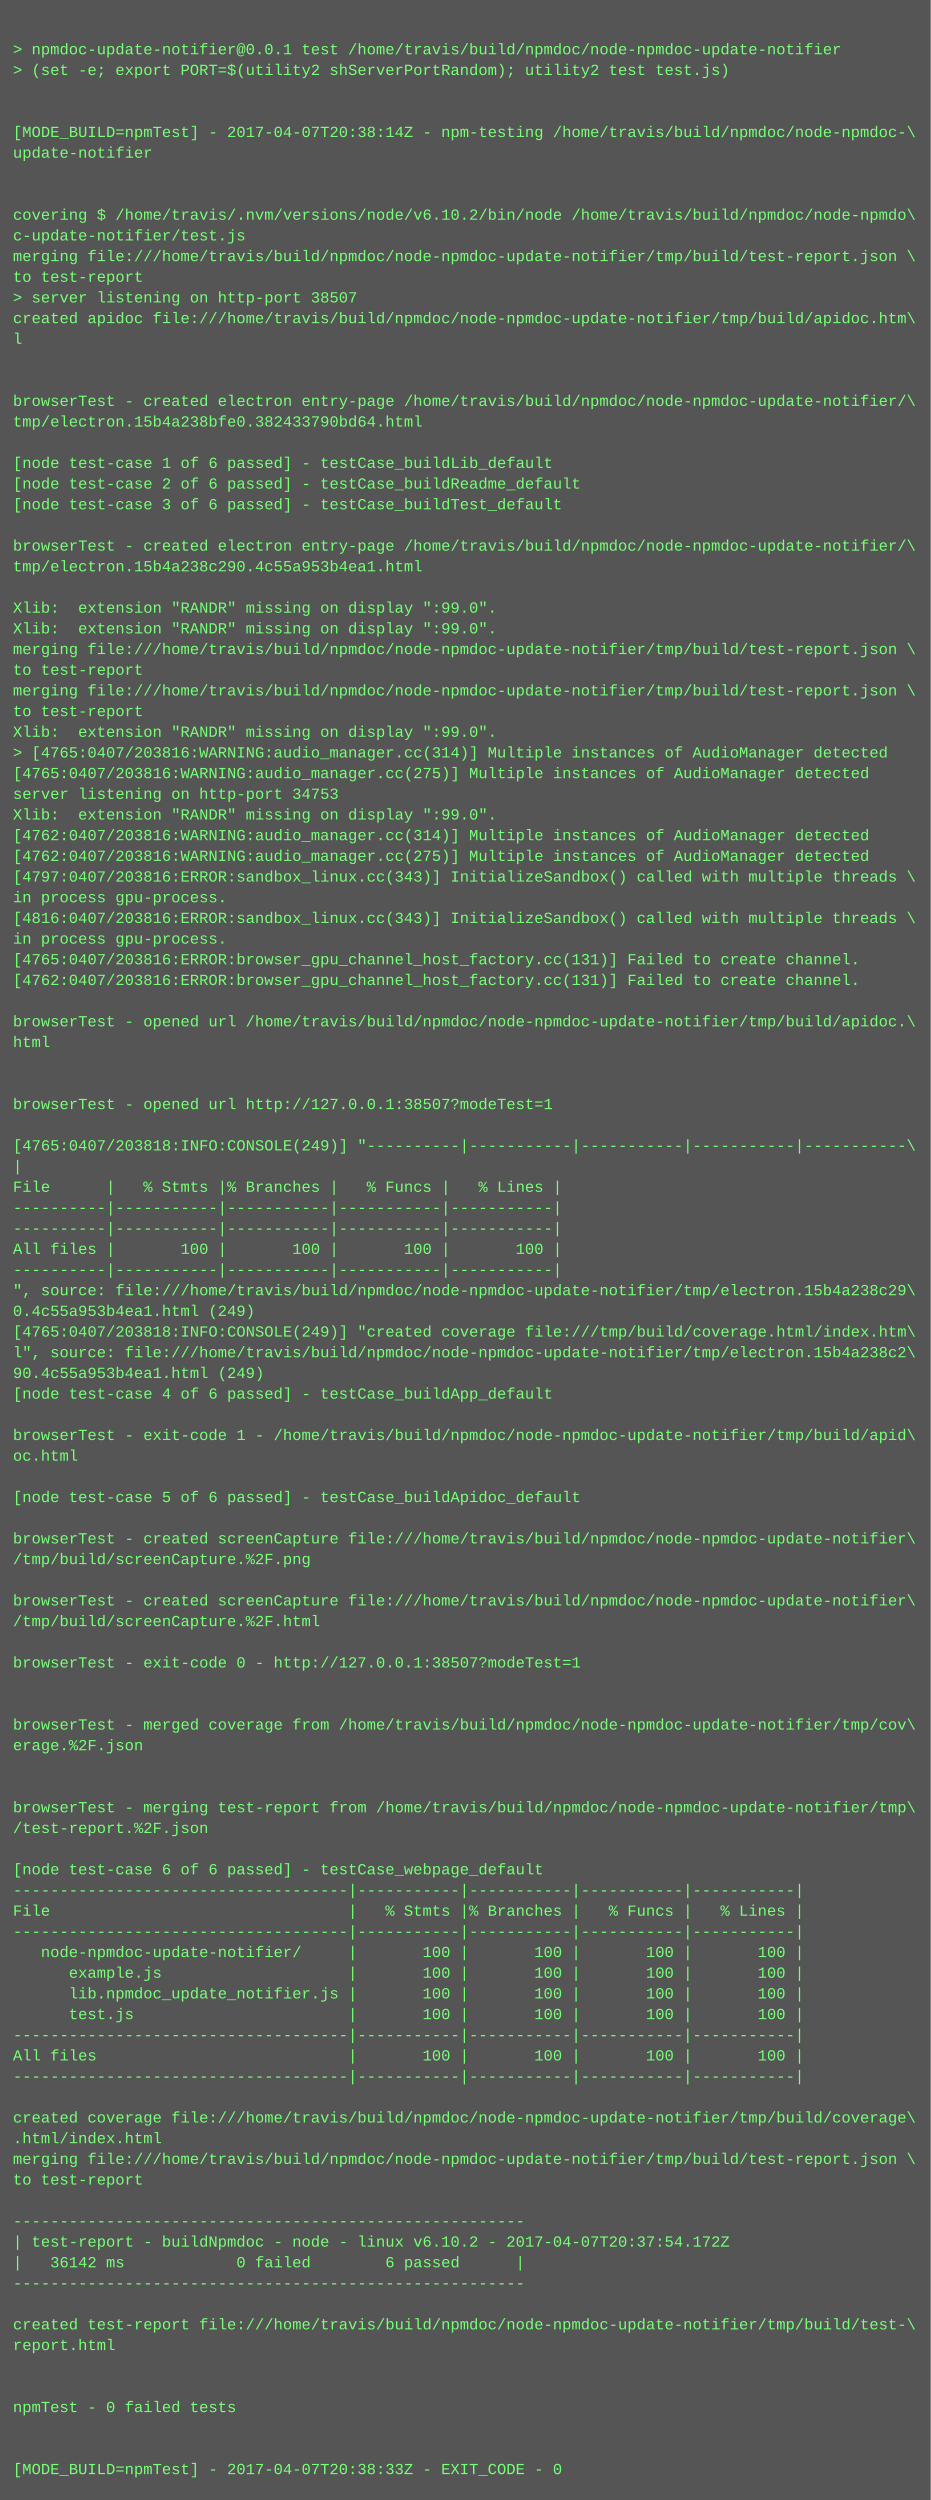
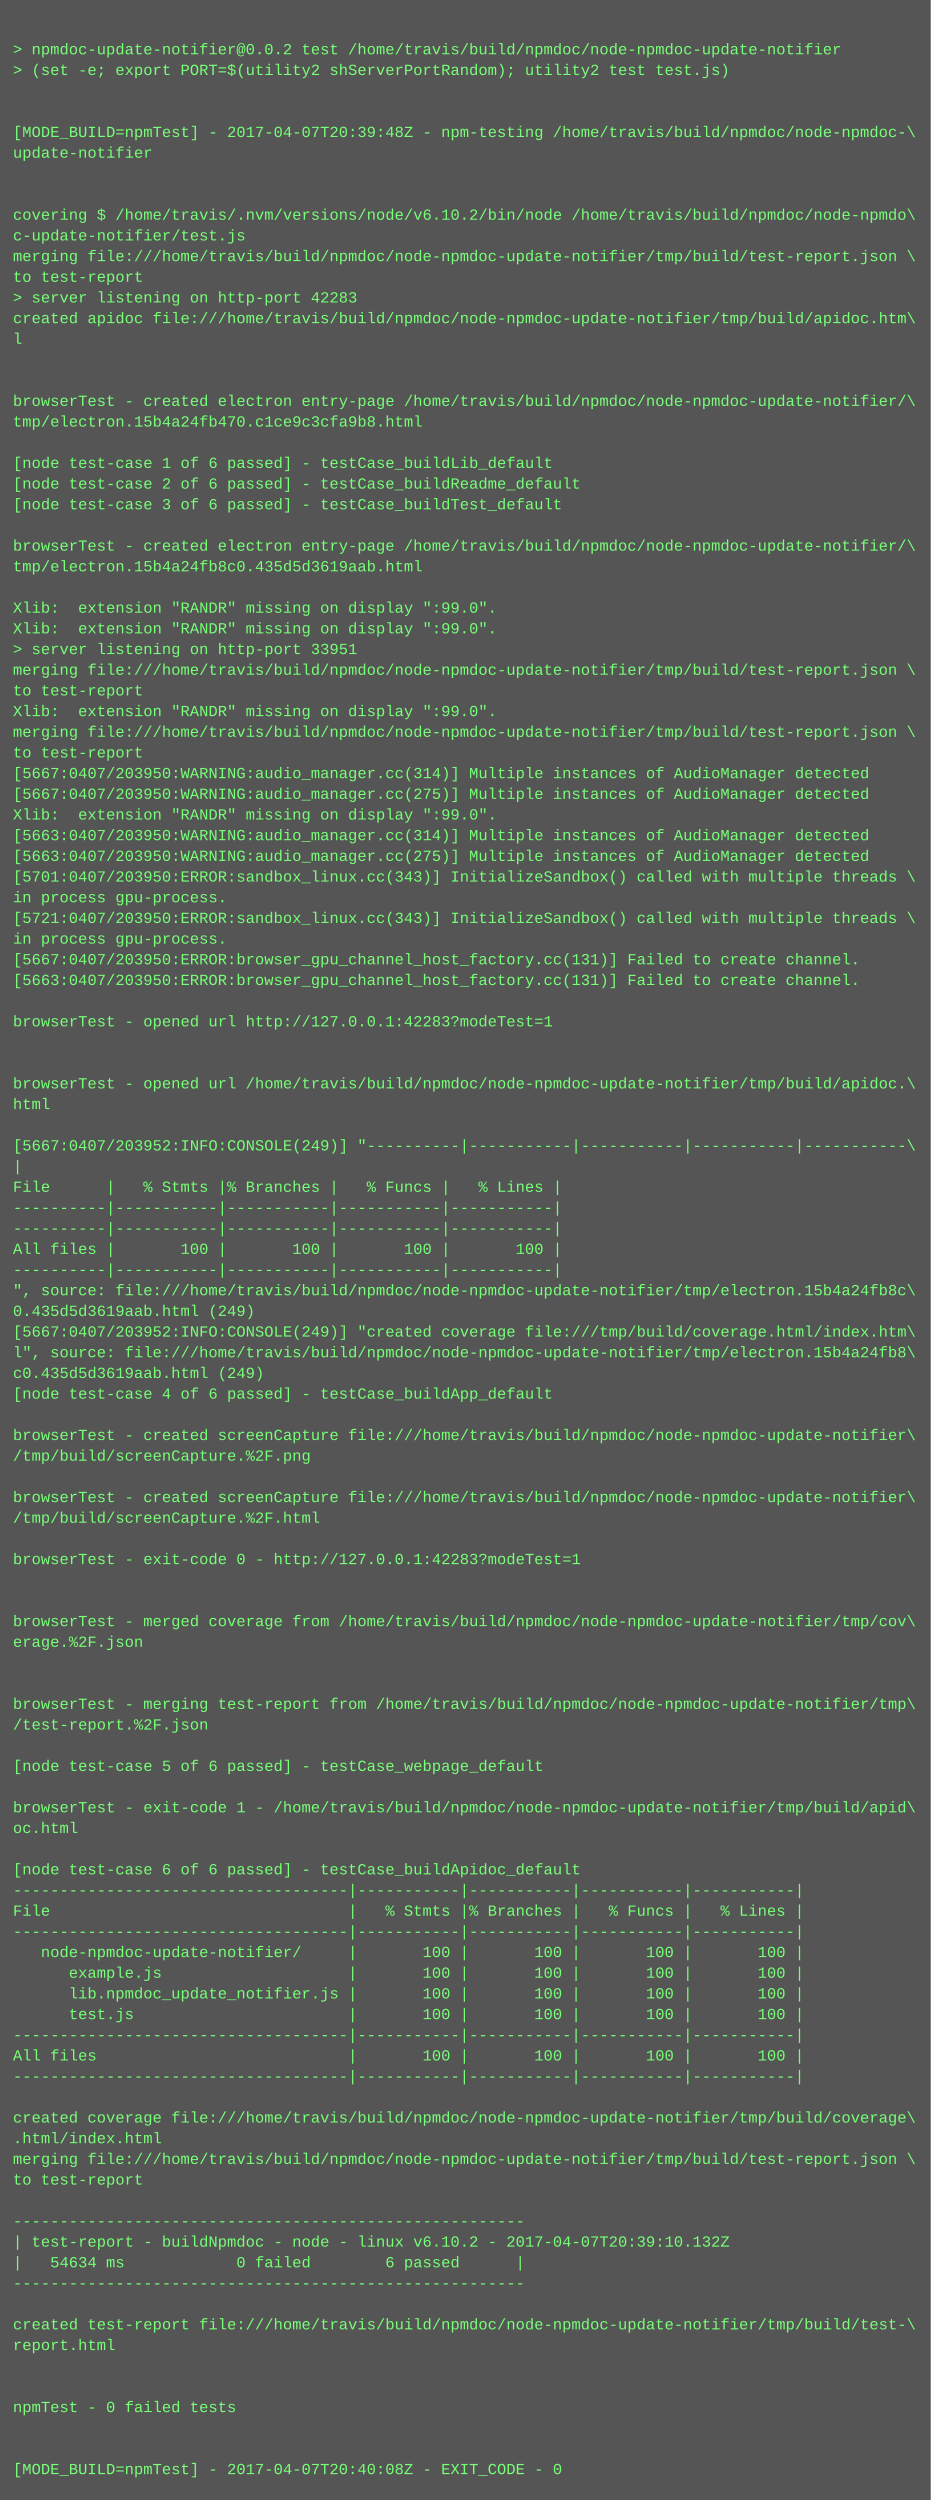
<svg xmlns="http://www.w3.org/2000/svg" height="1934" width="720">
  <rect height="1934" fill="#555" width="720" />
  <text fill="#7f7" font-family="Courier New" font-size="12" xml:space="preserve">
    <tspan x="10" y="26" />
-     <tspan x="10" y="42">&gt; npmdoc-update-notifier@0.0.1 test /home/travis/build/npmdoc/node-npmdoc-update-notifier</tspan>
+     <tspan x="10" y="42">&gt; npmdoc-update-notifier@0.0.2 test /home/travis/build/npmdoc/node-npmdoc-update-notifier</tspan>
    <tspan x="10" y="58">&gt; (set -e; export PORT=$(utility2 shServerPortRandom); utility2 test test.js)</tspan>
    <tspan x="10" y="74" />
    <tspan x="10" y="90" />
-     <tspan x="10" y="106">[MODE_BUILD=npmTest] - 2017-04-07T20:38:14Z - npm-testing /home/travis/build/npmdoc/node-npmdoc-\</tspan>
+     <tspan x="10" y="106">[MODE_BUILD=npmTest] - 2017-04-07T20:39:48Z - npm-testing /home/travis/build/npmdoc/node-npmdoc-\</tspan>
    <tspan x="10" y="122">update-notifier</tspan>
    <tspan x="10" y="138" />
    <tspan x="10" y="154" />
    <tspan x="10" y="170">covering $ /home/travis/.nvm/versions/node/v6.10.2/bin/node /home/travis/build/npmdoc/node-npmdo\</tspan>
    <tspan x="10" y="186">c-update-notifier/test.js</tspan>
    <tspan x="10" y="202">merging file:///home/travis/build/npmdoc/node-npmdoc-update-notifier/tmp/build/test-report.json \</tspan>
    <tspan x="10" y="218">to test-report</tspan>
-     <tspan x="10" y="234">&gt; server listening on http-port 38507</tspan>
+     <tspan x="10" y="234">&gt; server listening on http-port 42283</tspan>
    <tspan x="10" y="250">created apidoc file:///home/travis/build/npmdoc/node-npmdoc-update-notifier/tmp/build/apidoc.htm\</tspan>
    <tspan x="10" y="266">l</tspan>
    <tspan x="10" y="282" />
    <tspan x="10" y="298" />
    <tspan x="10" y="314">browserTest - created electron entry-page /home/travis/build/npmdoc/node-npmdoc-update-notifier/\</tspan>
-     <tspan x="10" y="330">tmp/electron.15b4a238bfe0.382433790bd64.html</tspan>
+     <tspan x="10" y="330">tmp/electron.15b4a24fb470.c1ce9c3cfa9b8.html</tspan>
    <tspan x="10" y="346" />
    <tspan x="10" y="362">[node test-case 1 of 6 passed] - testCase_buildLib_default</tspan>
    <tspan x="10" y="378">[node test-case 2 of 6 passed] - testCase_buildReadme_default</tspan>
    <tspan x="10" y="394">[node test-case 3 of 6 passed] - testCase_buildTest_default</tspan>
    <tspan x="10" y="410" />
    <tspan x="10" y="426">browserTest - created electron entry-page /home/travis/build/npmdoc/node-npmdoc-update-notifier/\</tspan>
-     <tspan x="10" y="442">tmp/electron.15b4a238c290.4c55a953b4ea1.html</tspan>
+     <tspan x="10" y="442">tmp/electron.15b4a24fb8c0.435d5d3619aab.html</tspan>
    <tspan x="10" y="458" />
    <tspan x="10" y="474">Xlib:  extension "RANDR" missing on display ":99.0".</tspan>
    <tspan x="10" y="490">Xlib:  extension "RANDR" missing on display ":99.0".</tspan>
-     <tspan x="10" y="506">merging file:///home/travis/build/npmdoc/node-npmdoc-update-notifier/tmp/build/test-report.json \</tspan>
-     <tspan x="10" y="522">to test-report</tspan>
-     <tspan x="10" y="538">merging file:///home/travis/build/npmdoc/node-npmdoc-update-notifier/tmp/build/test-report.json \</tspan>
-     <tspan x="10" y="554">to test-report</tspan>
-     <tspan x="10" y="570">Xlib:  extension "RANDR" missing on display ":99.0".</tspan>
-     <tspan x="10" y="586">&gt; [4765:0407/203816:WARNING:audio_manager.cc(314)] Multiple instances of AudioManager detected</tspan>
-     <tspan x="10" y="602">[4765:0407/203816:WARNING:audio_manager.cc(275)] Multiple instances of AudioManager detected</tspan>
-     <tspan x="10" y="618">server listening on http-port 34753</tspan>
+     <tspan x="10" y="506">&gt; server listening on http-port 33951</tspan>
+     <tspan x="10" y="522">merging file:///home/travis/build/npmdoc/node-npmdoc-update-notifier/tmp/build/test-report.json \</tspan>
+     <tspan x="10" y="538">to test-report</tspan>
+     <tspan x="10" y="554">Xlib:  extension "RANDR" missing on display ":99.0".</tspan>
+     <tspan x="10" y="570">merging file:///home/travis/build/npmdoc/node-npmdoc-update-notifier/tmp/build/test-report.json \</tspan>
+     <tspan x="10" y="586">to test-report</tspan>
+     <tspan x="10" y="602">[5667:0407/203950:WARNING:audio_manager.cc(314)] Multiple instances of AudioManager detected</tspan>
+     <tspan x="10" y="618">[5667:0407/203950:WARNING:audio_manager.cc(275)] Multiple instances of AudioManager detected</tspan>
    <tspan x="10" y="634">Xlib:  extension "RANDR" missing on display ":99.0".</tspan>
-     <tspan x="10" y="650">[4762:0407/203816:WARNING:audio_manager.cc(314)] Multiple instances of AudioManager detected</tspan>
-     <tspan x="10" y="666">[4762:0407/203816:WARNING:audio_manager.cc(275)] Multiple instances of AudioManager detected</tspan>
-     <tspan x="10" y="682">[4797:0407/203816:ERROR:sandbox_linux.cc(343)] InitializeSandbox() called with multiple threads \</tspan>
+     <tspan x="10" y="650">[5663:0407/203950:WARNING:audio_manager.cc(314)] Multiple instances of AudioManager detected</tspan>
+     <tspan x="10" y="666">[5663:0407/203950:WARNING:audio_manager.cc(275)] Multiple instances of AudioManager detected</tspan>
+     <tspan x="10" y="682">[5701:0407/203950:ERROR:sandbox_linux.cc(343)] InitializeSandbox() called with multiple threads \</tspan>
    <tspan x="10" y="698">in process gpu-process. </tspan>
-     <tspan x="10" y="714">[4816:0407/203816:ERROR:sandbox_linux.cc(343)] InitializeSandbox() called with multiple threads \</tspan>
+     <tspan x="10" y="714">[5721:0407/203950:ERROR:sandbox_linux.cc(343)] InitializeSandbox() called with multiple threads \</tspan>
    <tspan x="10" y="730">in process gpu-process. </tspan>
-     <tspan x="10" y="746">[4765:0407/203816:ERROR:browser_gpu_channel_host_factory.cc(131)] Failed to create channel.</tspan>
-     <tspan x="10" y="762">[4762:0407/203816:ERROR:browser_gpu_channel_host_factory.cc(131)] Failed to create channel.</tspan>
+     <tspan x="10" y="746">[5667:0407/203950:ERROR:browser_gpu_channel_host_factory.cc(131)] Failed to create channel.</tspan>
+     <tspan x="10" y="762">[5663:0407/203950:ERROR:browser_gpu_channel_host_factory.cc(131)] Failed to create channel.</tspan>
    <tspan x="10" y="778" />
-     <tspan x="10" y="794">browserTest - opened url /home/travis/build/npmdoc/node-npmdoc-update-notifier/tmp/build/apidoc.\</tspan>
-     <tspan x="10" y="810">html</tspan>
+     <tspan x="10" y="794">browserTest - opened url http://127.0.0.1:42283?modeTest=1</tspan>
+     <tspan x="10" y="810" />
    <tspan x="10" y="826" />
-     <tspan x="10" y="842" />
-     <tspan x="10" y="858">browserTest - opened url http://127.0.0.1:38507?modeTest=1</tspan>
+     <tspan x="10" y="842">browserTest - opened url /home/travis/build/npmdoc/node-npmdoc-update-notifier/tmp/build/apidoc.\</tspan>
+     <tspan x="10" y="858">html</tspan>
    <tspan x="10" y="874" />
-     <tspan x="10" y="890">[4765:0407/203818:INFO:CONSOLE(249)] "----------|-----------|-----------|-----------|-----------\</tspan>
+     <tspan x="10" y="890">[5667:0407/203952:INFO:CONSOLE(249)] "----------|-----------|-----------|-----------|-----------\</tspan>
    <tspan x="10" y="906">|</tspan>
    <tspan x="10" y="922">File      |   % Stmts |% Branches |   % Funcs |   % Lines |</tspan>
    <tspan x="10" y="938">----------|-----------|-----------|-----------|-----------|</tspan>
    <tspan x="10" y="954">----------|-----------|-----------|-----------|-----------|</tspan>
    <tspan x="10" y="970">All files |       100 |       100 |       100 |       100 |</tspan>
    <tspan x="10" y="986">----------|-----------|-----------|-----------|-----------|</tspan>
-     <tspan x="10" y="1002">", source: file:///home/travis/build/npmdoc/node-npmdoc-update-notifier/tmp/electron.15b4a238c29\</tspan>
-     <tspan x="10" y="1018">0.4c55a953b4ea1.html (249)</tspan>
-     <tspan x="10" y="1034">[4765:0407/203818:INFO:CONSOLE(249)] "created coverage file:///tmp/build/coverage.html/index.htm\</tspan>
-     <tspan x="10" y="1050">l", source: file:///home/travis/build/npmdoc/node-npmdoc-update-notifier/tmp/electron.15b4a238c2\</tspan>
-     <tspan x="10" y="1066">90.4c55a953b4ea1.html (249)</tspan>
+     <tspan x="10" y="1002">", source: file:///home/travis/build/npmdoc/node-npmdoc-update-notifier/tmp/electron.15b4a24fb8c\</tspan>
+     <tspan x="10" y="1018">0.435d5d3619aab.html (249)</tspan>
+     <tspan x="10" y="1034">[5667:0407/203952:INFO:CONSOLE(249)] "created coverage file:///tmp/build/coverage.html/index.htm\</tspan>
+     <tspan x="10" y="1050">l", source: file:///home/travis/build/npmdoc/node-npmdoc-update-notifier/tmp/electron.15b4a24fb8\</tspan>
+     <tspan x="10" y="1066">c0.435d5d3619aab.html (249)</tspan>
    <tspan x="10" y="1082">[node test-case 4 of 6 passed] - testCase_buildApp_default</tspan>
    <tspan x="10" y="1098" />
-     <tspan x="10" y="1114">browserTest - exit-code 1 - /home/travis/build/npmdoc/node-npmdoc-update-notifier/tmp/build/apid\</tspan>
-     <tspan x="10" y="1130">oc.html</tspan>
+     <tspan x="10" y="1114">browserTest - created screenCapture file:///home/travis/build/npmdoc/node-npmdoc-update-notifier\</tspan>
+     <tspan x="10" y="1130">/tmp/build/screenCapture.%2F.png</tspan>
    <tspan x="10" y="1146" />
-     <tspan x="10" y="1162">[node test-case 5 of 6 passed] - testCase_buildApidoc_default</tspan>
-     <tspan x="10" y="1178" />
-     <tspan x="10" y="1194">browserTest - created screenCapture file:///home/travis/build/npmdoc/node-npmdoc-update-notifier\</tspan>
-     <tspan x="10" y="1210">/tmp/build/screenCapture.%2F.png</tspan>
+     <tspan x="10" y="1162">browserTest - created screenCapture file:///home/travis/build/npmdoc/node-npmdoc-update-notifier\</tspan>
+     <tspan x="10" y="1178">/tmp/build/screenCapture.%2F.html</tspan>
+     <tspan x="10" y="1194" />
+     <tspan x="10" y="1210">browserTest - exit-code 0 - http://127.0.0.1:42283?modeTest=1</tspan>
    <tspan x="10" y="1226" />
-     <tspan x="10" y="1242">browserTest - created screenCapture file:///home/travis/build/npmdoc/node-npmdoc-update-notifier\</tspan>
-     <tspan x="10" y="1258">/tmp/build/screenCapture.%2F.html</tspan>
-     <tspan x="10" y="1274" />
-     <tspan x="10" y="1290">browserTest - exit-code 0 - http://127.0.0.1:38507?modeTest=1</tspan>
+     <tspan x="10" y="1242" />
+     <tspan x="10" y="1258">browserTest - merged coverage from /home/travis/build/npmdoc/node-npmdoc-update-notifier/tmp/cov\</tspan>
+     <tspan x="10" y="1274">erage.%2F.json</tspan>
+     <tspan x="10" y="1290" />
    <tspan x="10" y="1306" />
-     <tspan x="10" y="1322" />
-     <tspan x="10" y="1338">browserTest - merged coverage from /home/travis/build/npmdoc/node-npmdoc-update-notifier/tmp/cov\</tspan>
-     <tspan x="10" y="1354">erage.%2F.json</tspan>
-     <tspan x="10" y="1370" />
+     <tspan x="10" y="1322">browserTest - merging test-report from /home/travis/build/npmdoc/node-npmdoc-update-notifier/tmp\</tspan>
+     <tspan x="10" y="1338">/test-report.%2F.json</tspan>
+     <tspan x="10" y="1354" />
+     <tspan x="10" y="1370">[node test-case 5 of 6 passed] - testCase_webpage_default</tspan>
    <tspan x="10" y="1386" />
-     <tspan x="10" y="1402">browserTest - merging test-report from /home/travis/build/npmdoc/node-npmdoc-update-notifier/tmp\</tspan>
-     <tspan x="10" y="1418">/test-report.%2F.json</tspan>
+     <tspan x="10" y="1402">browserTest - exit-code 1 - /home/travis/build/npmdoc/node-npmdoc-update-notifier/tmp/build/apid\</tspan>
+     <tspan x="10" y="1418">oc.html</tspan>
    <tspan x="10" y="1434" />
-     <tspan x="10" y="1450">[node test-case 6 of 6 passed] - testCase_webpage_default</tspan>
+     <tspan x="10" y="1450">[node test-case 6 of 6 passed] - testCase_buildApidoc_default</tspan>
    <tspan x="10" y="1466">------------------------------------|-----------|-----------|-----------|-----------|</tspan>
    <tspan x="10" y="1482">File                                |   % Stmts |% Branches |   % Funcs |   % Lines |</tspan>
    <tspan x="10" y="1498">------------------------------------|-----------|-----------|-----------|-----------|</tspan>
    <tspan x="10" y="1514">   node-npmdoc-update-notifier/     |       100 |       100 |       100 |       100 |</tspan>
    <tspan x="10" y="1530">      example.js                    |       100 |       100 |       100 |       100 |</tspan>
    <tspan x="10" y="1546">      lib.npmdoc_update_notifier.js |       100 |       100 |       100 |       100 |</tspan>
    <tspan x="10" y="1562">      test.js                       |       100 |       100 |       100 |       100 |</tspan>
    <tspan x="10" y="1578">------------------------------------|-----------|-----------|-----------|-----------|</tspan>
    <tspan x="10" y="1594">All files                           |       100 |       100 |       100 |       100 |</tspan>
    <tspan x="10" y="1610">------------------------------------|-----------|-----------|-----------|-----------|</tspan>
    <tspan x="10" y="1626" />
    <tspan x="10" y="1642">created coverage file:///home/travis/build/npmdoc/node-npmdoc-update-notifier/tmp/build/coverage\</tspan>
    <tspan x="10" y="1658">.html/index.html</tspan>
    <tspan x="10" y="1674">merging file:///home/travis/build/npmdoc/node-npmdoc-update-notifier/tmp/build/test-report.json \</tspan>
    <tspan x="10" y="1690">to test-report</tspan>
    <tspan x="10" y="1706" />
    <tspan x="10" y="1722">-------------------------------------------------------</tspan>
-     <tspan x="10" y="1738">| test-report - buildNpmdoc - node - linux v6.10.2 - 2017-04-07T20:37:54.172Z</tspan>
-     <tspan x="10" y="1754">|   36142 ms            0 failed        6 passed      |</tspan>
+     <tspan x="10" y="1738">| test-report - buildNpmdoc - node - linux v6.10.2 - 2017-04-07T20:39:10.132Z</tspan>
+     <tspan x="10" y="1754">|   54634 ms            0 failed        6 passed      |</tspan>
    <tspan x="10" y="1770">-------------------------------------------------------</tspan>
    <tspan x="10" y="1786" />
    <tspan x="10" y="1802">created test-report file:///home/travis/build/npmdoc/node-npmdoc-update-notifier/tmp/build/test-\</tspan>
    <tspan x="10" y="1818">report.html</tspan>
    <tspan x="10" y="1834" />
    <tspan x="10" y="1850" />
    <tspan x="10" y="1866">npmTest - 0 failed tests</tspan>
    <tspan x="10" y="1882" />
    <tspan x="10" y="1898" />
-     <tspan x="10" y="1914">[MODE_BUILD=npmTest] - 2017-04-07T20:38:33Z - EXIT_CODE - 0</tspan>
+     <tspan x="10" y="1914">[MODE_BUILD=npmTest] - 2017-04-07T20:40:08Z - EXIT_CODE - 0</tspan>
  </text>
</svg>
